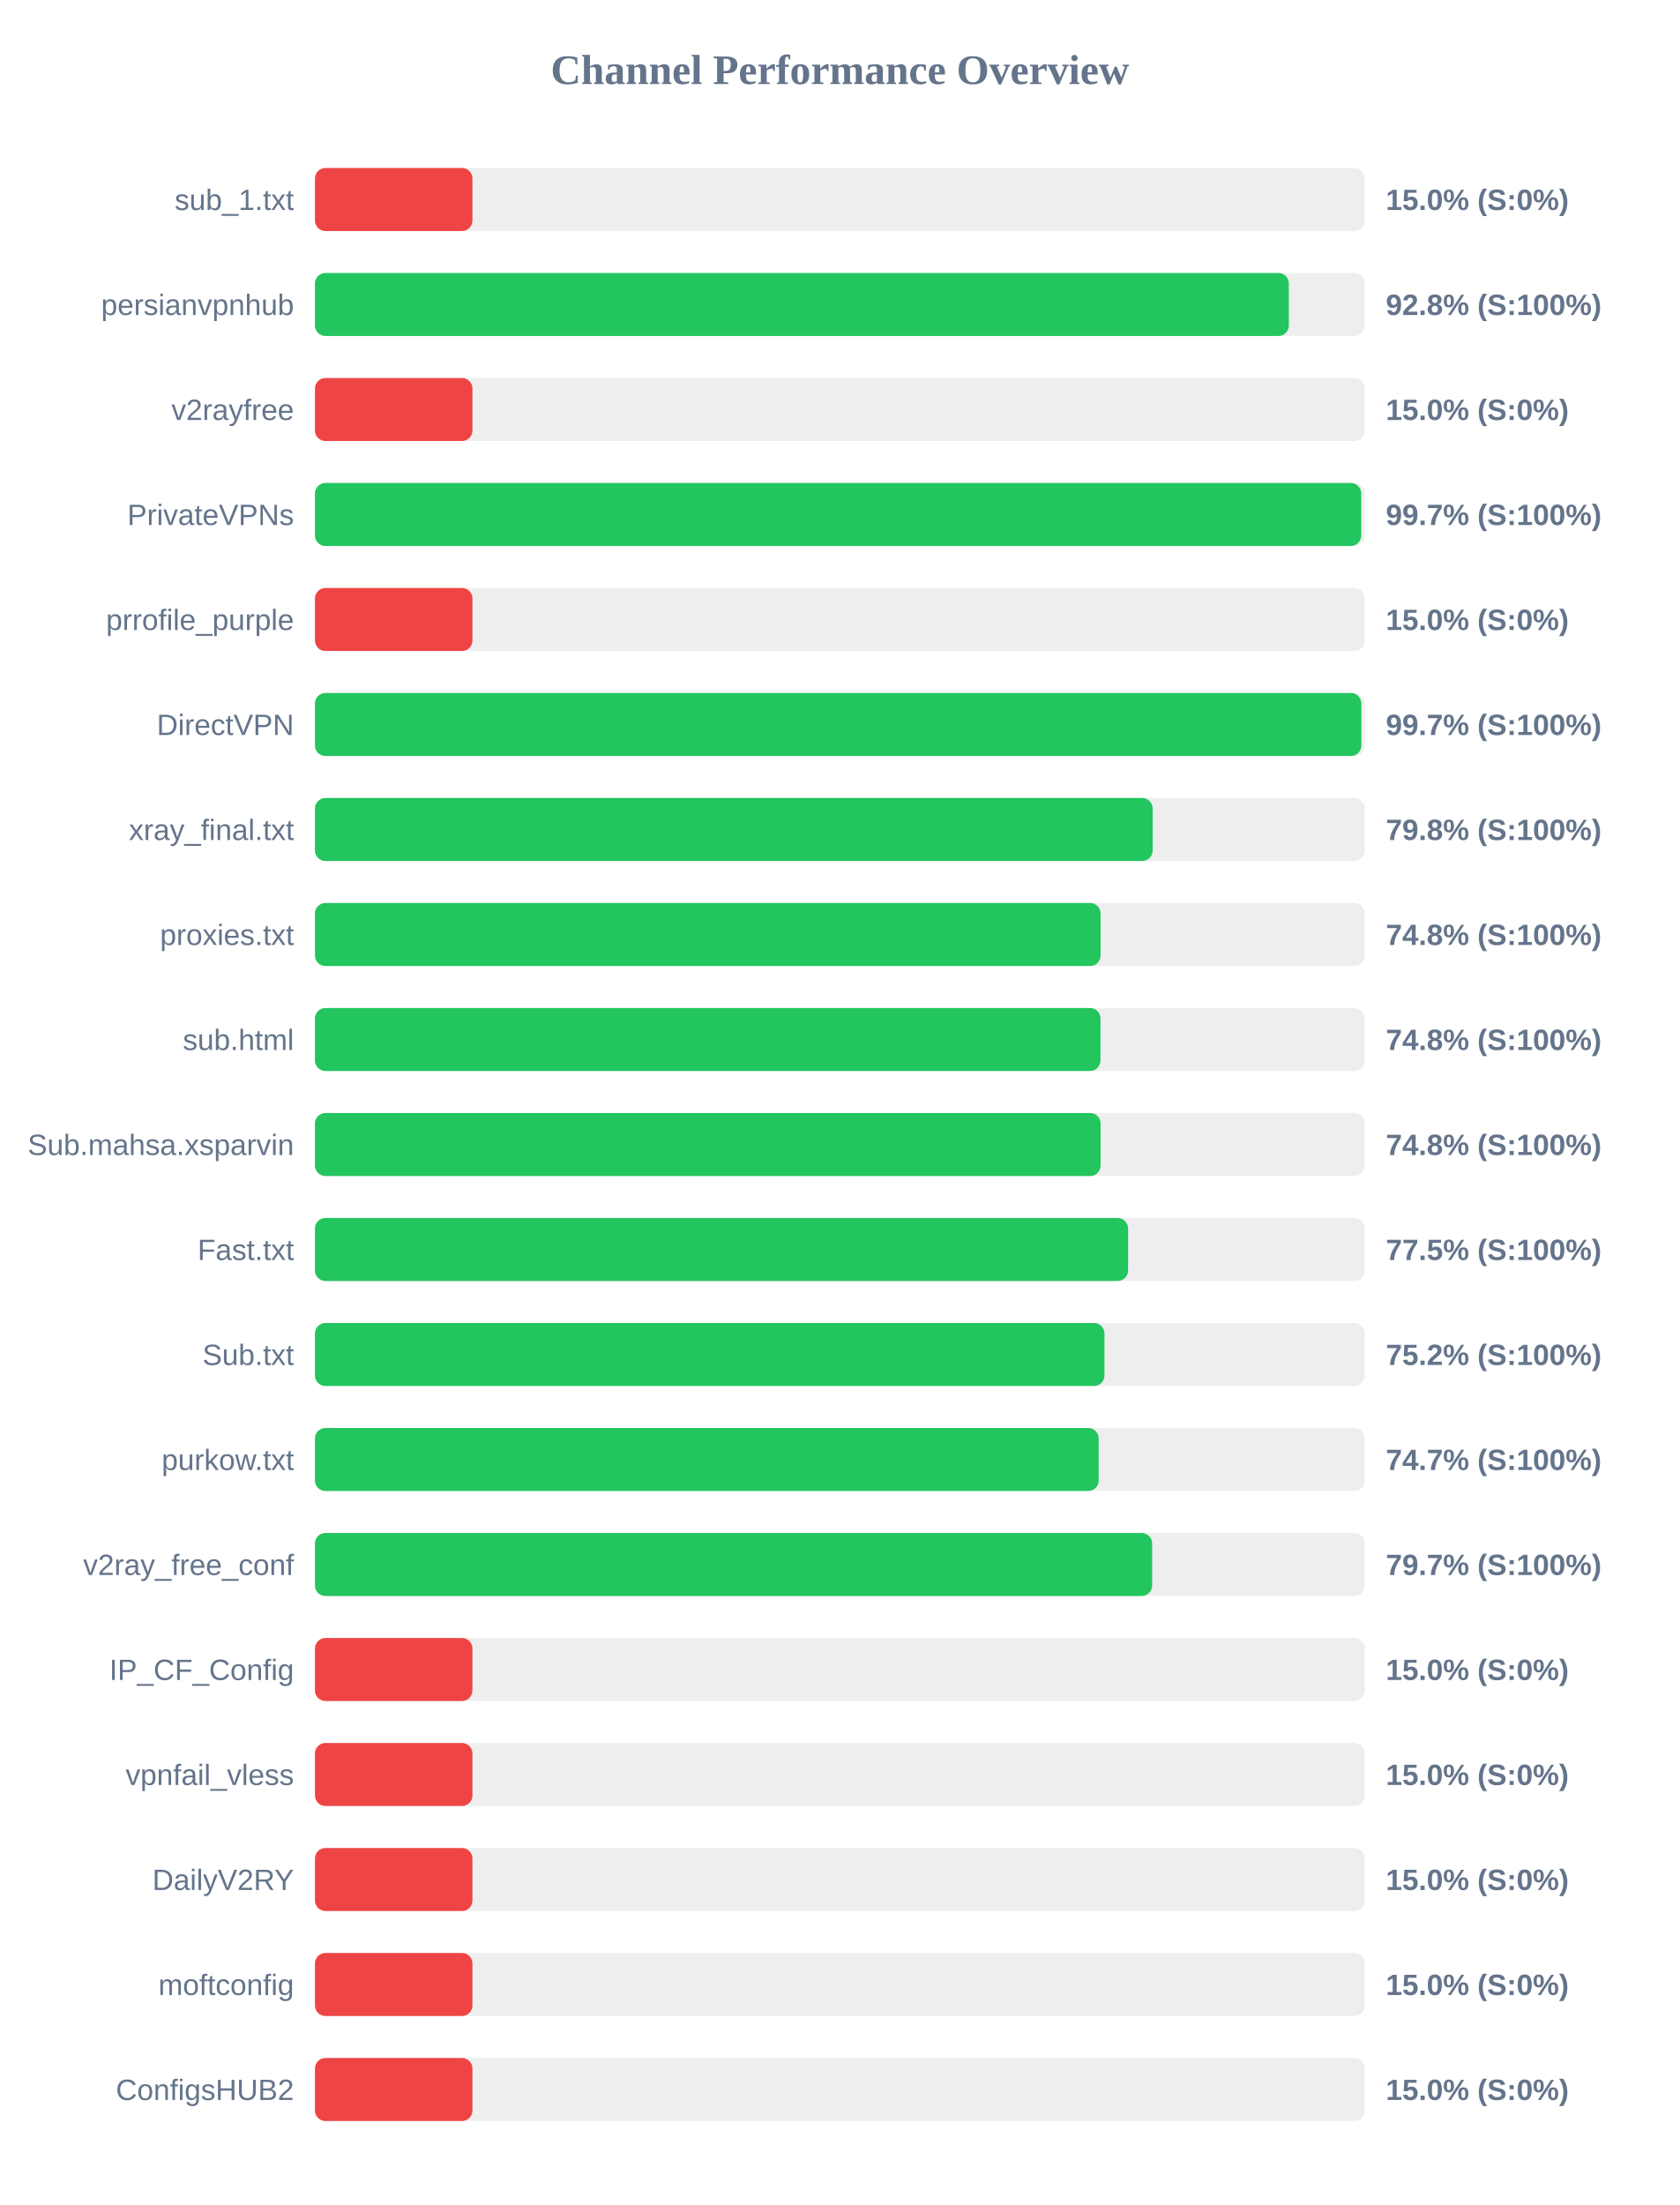
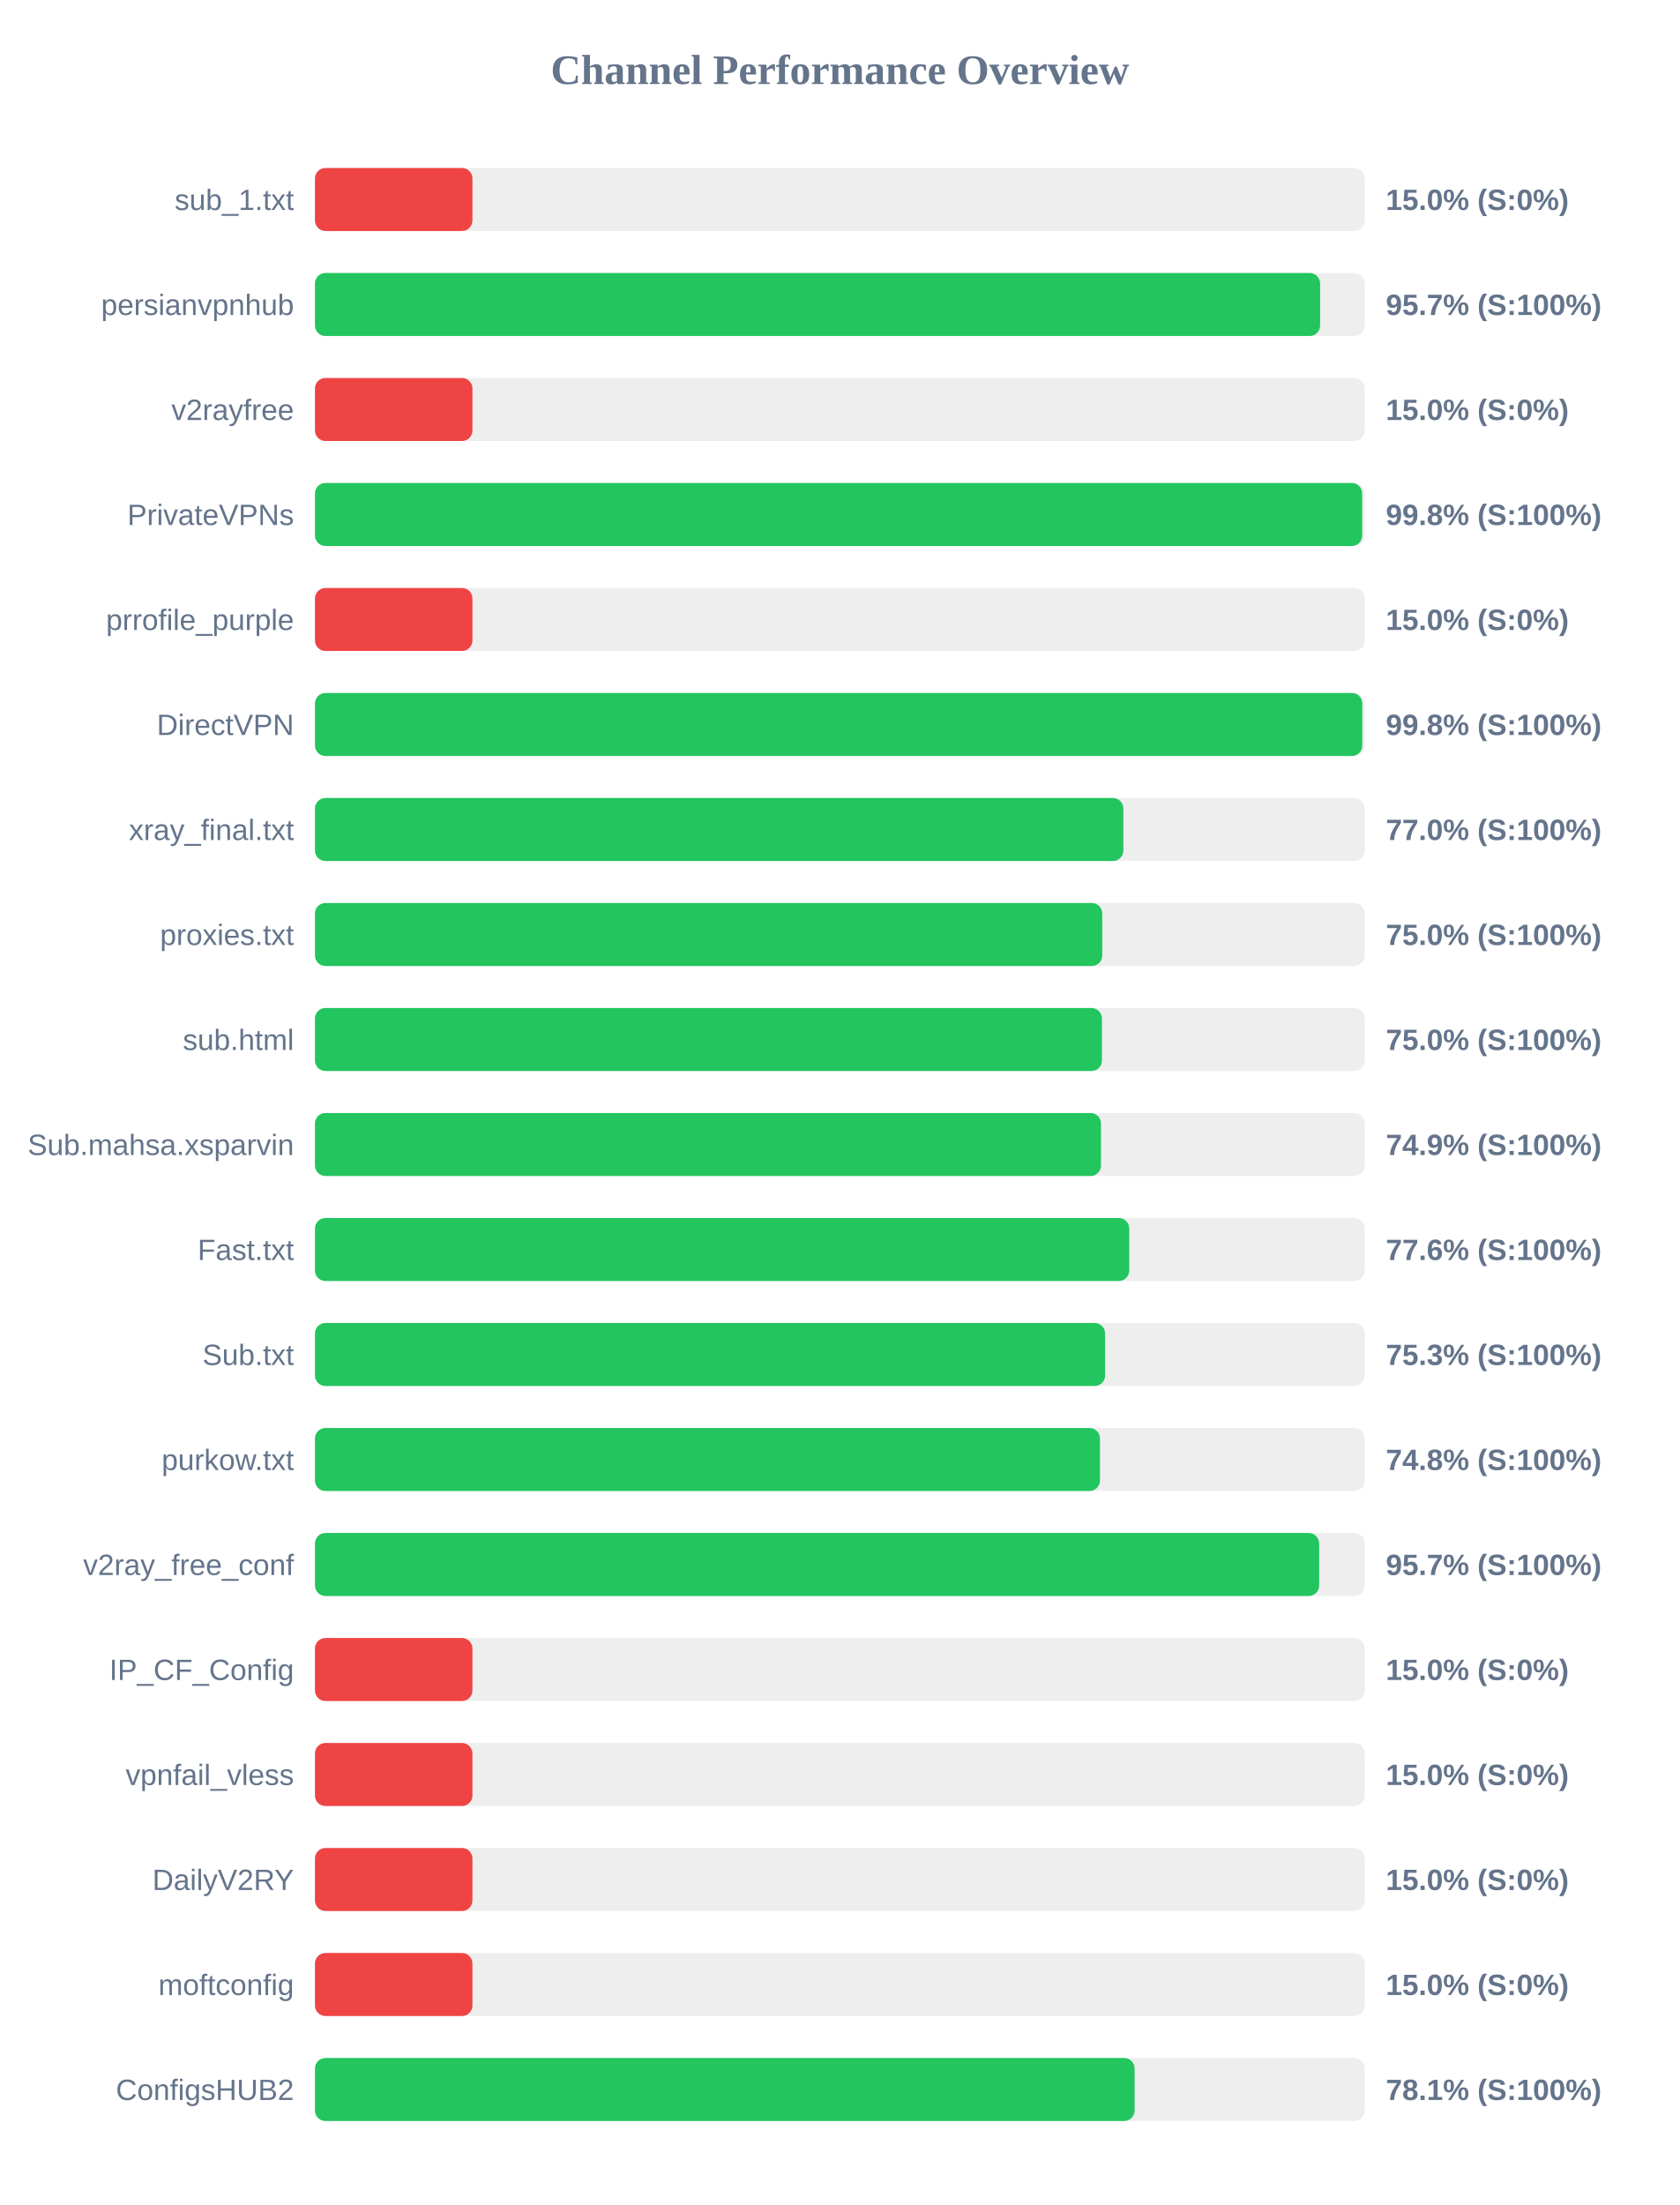
<svg xmlns="http://www.w3.org/2000/svg" width="800" height="1050" version="1.1">
  <style>
        .row { font: 14px Arial; fill: #64748b; }
        .score { font: bold 14px Arial; fill: #64748b; }
    </style>
  <text x="400" y="40" text-anchor="middle" font-size="20px" font-weight="bold" fill="#64748b">Channel Performance Overview</text>
  <rect x="150" y="80" width="500" height="30" fill="#eee" rx="5" />
  <rect x="150" y="80" width="75.0" height="30" fill="#ef4444" rx="5" />
  <text x="140" y="100" text-anchor="end" class="row">sub_1.txt</text>
  <text x="660" y="100" text-anchor="start" class="score">15.0% (S:0%)</text>
  <rect x="150" y="130" width="500" height="30" fill="#eee" rx="5" />
-   <rect x="150" y="130" width="463.8" height="30" fill="#22c55e" rx="5" />
+   <rect x="150" y="130" width="478.7" height="30" fill="#22c55e" rx="5" />
  <text x="140" y="150" text-anchor="end" class="row">persianvpnhub</text>
-   <text x="660" y="150" text-anchor="start" class="score">92.8% (S:100%)</text>
+   <text x="660" y="150" text-anchor="start" class="score">95.7% (S:100%)</text>
  <rect x="150" y="180" width="500" height="30" fill="#eee" rx="5" />
  <rect x="150" y="180" width="75.0" height="30" fill="#ef4444" rx="5" />
  <text x="140" y="200" text-anchor="end" class="row">v2rayfree</text>
  <text x="660" y="200" text-anchor="start" class="score">15.0% (S:0%)</text>
  <rect x="150" y="230" width="500" height="30" fill="#eee" rx="5" />
-   <rect x="150" y="230" width="498.3" height="30" fill="#22c55e" rx="5" />
+   <rect x="150" y="230" width="498.75" height="30" fill="#22c55e" rx="5" />
  <text x="140" y="250" text-anchor="end" class="row">PrivateVPNs</text>
-   <text x="660" y="250" text-anchor="start" class="score">99.7% (S:100%)</text>
+   <text x="660" y="250" text-anchor="start" class="score">99.8% (S:100%)</text>
  <rect x="150" y="280" width="500" height="30" fill="#eee" rx="5" />
  <rect x="150" y="280" width="75.0" height="30" fill="#ef4444" rx="5" />
  <text x="140" y="300" text-anchor="end" class="row">prrofile_purple</text>
  <text x="660" y="300" text-anchor="start" class="score">15.0% (S:0%)</text>
  <rect x="150" y="330" width="500" height="30" fill="#eee" rx="5" />
-   <rect x="150" y="330" width="498.35" height="30" fill="#22c55e" rx="5" />
+   <rect x="150" y="330" width="498.8" height="30" fill="#22c55e" rx="5" />
  <text x="140" y="350" text-anchor="end" class="row">DirectVPN</text>
-   <text x="660" y="350" text-anchor="start" class="score">99.7% (S:100%)</text>
+   <text x="660" y="350" text-anchor="start" class="score">99.8% (S:100%)</text>
  <rect x="150" y="380" width="500" height="30" fill="#eee" rx="5" />
-   <rect x="150" y="380" width="398.95" height="30" fill="#22c55e" rx="5" />
+   <rect x="150" y="380" width="385.0" height="30" fill="#22c55e" rx="5" />
  <text x="140" y="400" text-anchor="end" class="row">xray_final.txt</text>
-   <text x="660" y="400" text-anchor="start" class="score">79.8% (S:100%)</text>
+   <text x="660" y="400" text-anchor="start" class="score">77.0% (S:100%)</text>
  <rect x="150" y="430" width="500" height="30" fill="#eee" rx="5" />
-   <rect x="150" y="430" width="374.15" height="30" fill="#22c55e" rx="5" />
+   <rect x="150" y="430" width="374.95" height="30" fill="#22c55e" rx="5" />
  <text x="140" y="450" text-anchor="end" class="row">proxies.txt</text>
-   <text x="660" y="450" text-anchor="start" class="score">74.8% (S:100%)</text>
+   <text x="660" y="450" text-anchor="start" class="score">75.0% (S:100%)</text>
  <rect x="150" y="480" width="500" height="30" fill="#eee" rx="5" />
-   <rect x="150" y="480" width="374.1" height="30" fill="#22c55e" rx="5" />
+   <rect x="150" y="480" width="374.8" height="30" fill="#22c55e" rx="5" />
  <text x="140" y="500" text-anchor="end" class="row">sub.html</text>
-   <text x="660" y="500" text-anchor="start" class="score">74.8% (S:100%)</text>
+   <text x="660" y="500" text-anchor="start" class="score">75.0% (S:100%)</text>
  <rect x="150" y="530" width="500" height="30" fill="#eee" rx="5" />
-   <rect x="150" y="530" width="374.15" height="30" fill="#22c55e" rx="5" />
+   <rect x="150" y="530" width="374.35" height="30" fill="#22c55e" rx="5" />
  <text x="140" y="550" text-anchor="end" class="row">Sub.mahsa.xsparvin</text>
-   <text x="660" y="550" text-anchor="start" class="score">74.8% (S:100%)</text>
+   <text x="660" y="550" text-anchor="start" class="score">74.9% (S:100%)</text>
  <rect x="150" y="580" width="500" height="30" fill="#eee" rx="5" />
-   <rect x="150" y="580" width="387.25" height="30" fill="#22c55e" rx="5" />
+   <rect x="150" y="580" width="387.8" height="30" fill="#22c55e" rx="5" />
  <text x="140" y="600" text-anchor="end" class="row">Fast.txt</text>
-   <text x="660" y="600" text-anchor="start" class="score">77.5% (S:100%)</text>
+   <text x="660" y="600" text-anchor="start" class="score">77.6% (S:100%)</text>
  <rect x="150" y="630" width="500" height="30" fill="#eee" rx="5" />
-   <rect x="150" y="630" width="376.0" height="30" fill="#22c55e" rx="5" />
+   <rect x="150" y="630" width="376.3" height="30" fill="#22c55e" rx="5" />
  <text x="140" y="650" text-anchor="end" class="row">Sub.txt</text>
-   <text x="660" y="650" text-anchor="start" class="score">75.2% (S:100%)</text>
+   <text x="660" y="650" text-anchor="start" class="score">75.3% (S:100%)</text>
  <rect x="150" y="680" width="500" height="30" fill="#eee" rx="5" />
-   <rect x="150" y="680" width="373.25" height="30" fill="#22c55e" rx="5" />
+   <rect x="150" y="680" width="373.85" height="30" fill="#22c55e" rx="5" />
  <text x="140" y="700" text-anchor="end" class="row">purkow.txt</text>
-   <text x="660" y="700" text-anchor="start" class="score">74.7% (S:100%)</text>
+   <text x="660" y="700" text-anchor="start" class="score">74.8% (S:100%)</text>
  <rect x="150" y="730" width="500" height="30" fill="#eee" rx="5" />
-   <rect x="150" y="730" width="398.7" height="30" fill="#22c55e" rx="5" />
+   <rect x="150" y="730" width="478.25" height="30" fill="#22c55e" rx="5" />
  <text x="140" y="750" text-anchor="end" class="row">v2ray_free_conf</text>
-   <text x="660" y="750" text-anchor="start" class="score">79.7% (S:100%)</text>
+   <text x="660" y="750" text-anchor="start" class="score">95.7% (S:100%)</text>
  <rect x="150" y="780" width="500" height="30" fill="#eee" rx="5" />
  <rect x="150" y="780" width="75.0" height="30" fill="#ef4444" rx="5" />
  <text x="140" y="800" text-anchor="end" class="row">IP_CF_Config</text>
  <text x="660" y="800" text-anchor="start" class="score">15.0% (S:0%)</text>
  <rect x="150" y="830" width="500" height="30" fill="#eee" rx="5" />
  <rect x="150" y="830" width="75.0" height="30" fill="#ef4444" rx="5" />
  <text x="140" y="850" text-anchor="end" class="row">vpnfail_vless</text>
  <text x="660" y="850" text-anchor="start" class="score">15.0% (S:0%)</text>
  <rect x="150" y="880" width="500" height="30" fill="#eee" rx="5" />
  <rect x="150" y="880" width="75.0" height="30" fill="#ef4444" rx="5" />
  <text x="140" y="900" text-anchor="end" class="row">DailyV2RY</text>
  <text x="660" y="900" text-anchor="start" class="score">15.0% (S:0%)</text>
  <rect x="150" y="930" width="500" height="30" fill="#eee" rx="5" />
  <rect x="150" y="930" width="75.0" height="30" fill="#ef4444" rx="5" />
  <text x="140" y="950" text-anchor="end" class="row">moftconfig</text>
  <text x="660" y="950" text-anchor="start" class="score">15.0% (S:0%)</text>
  <rect x="150" y="980" width="500" height="30" fill="#eee" rx="5" />
-   <rect x="150" y="980" width="75.0" height="30" fill="#ef4444" rx="5" />
+   <rect x="150" y="980" width="390.35" height="30" fill="#22c55e" rx="5" />
  <text x="140" y="1000" text-anchor="end" class="row">ConfigsHUB2</text>
-   <text x="660" y="1000" text-anchor="start" class="score">15.0% (S:0%)</text>
+   <text x="660" y="1000" text-anchor="start" class="score">78.1% (S:100%)</text>
</svg>
